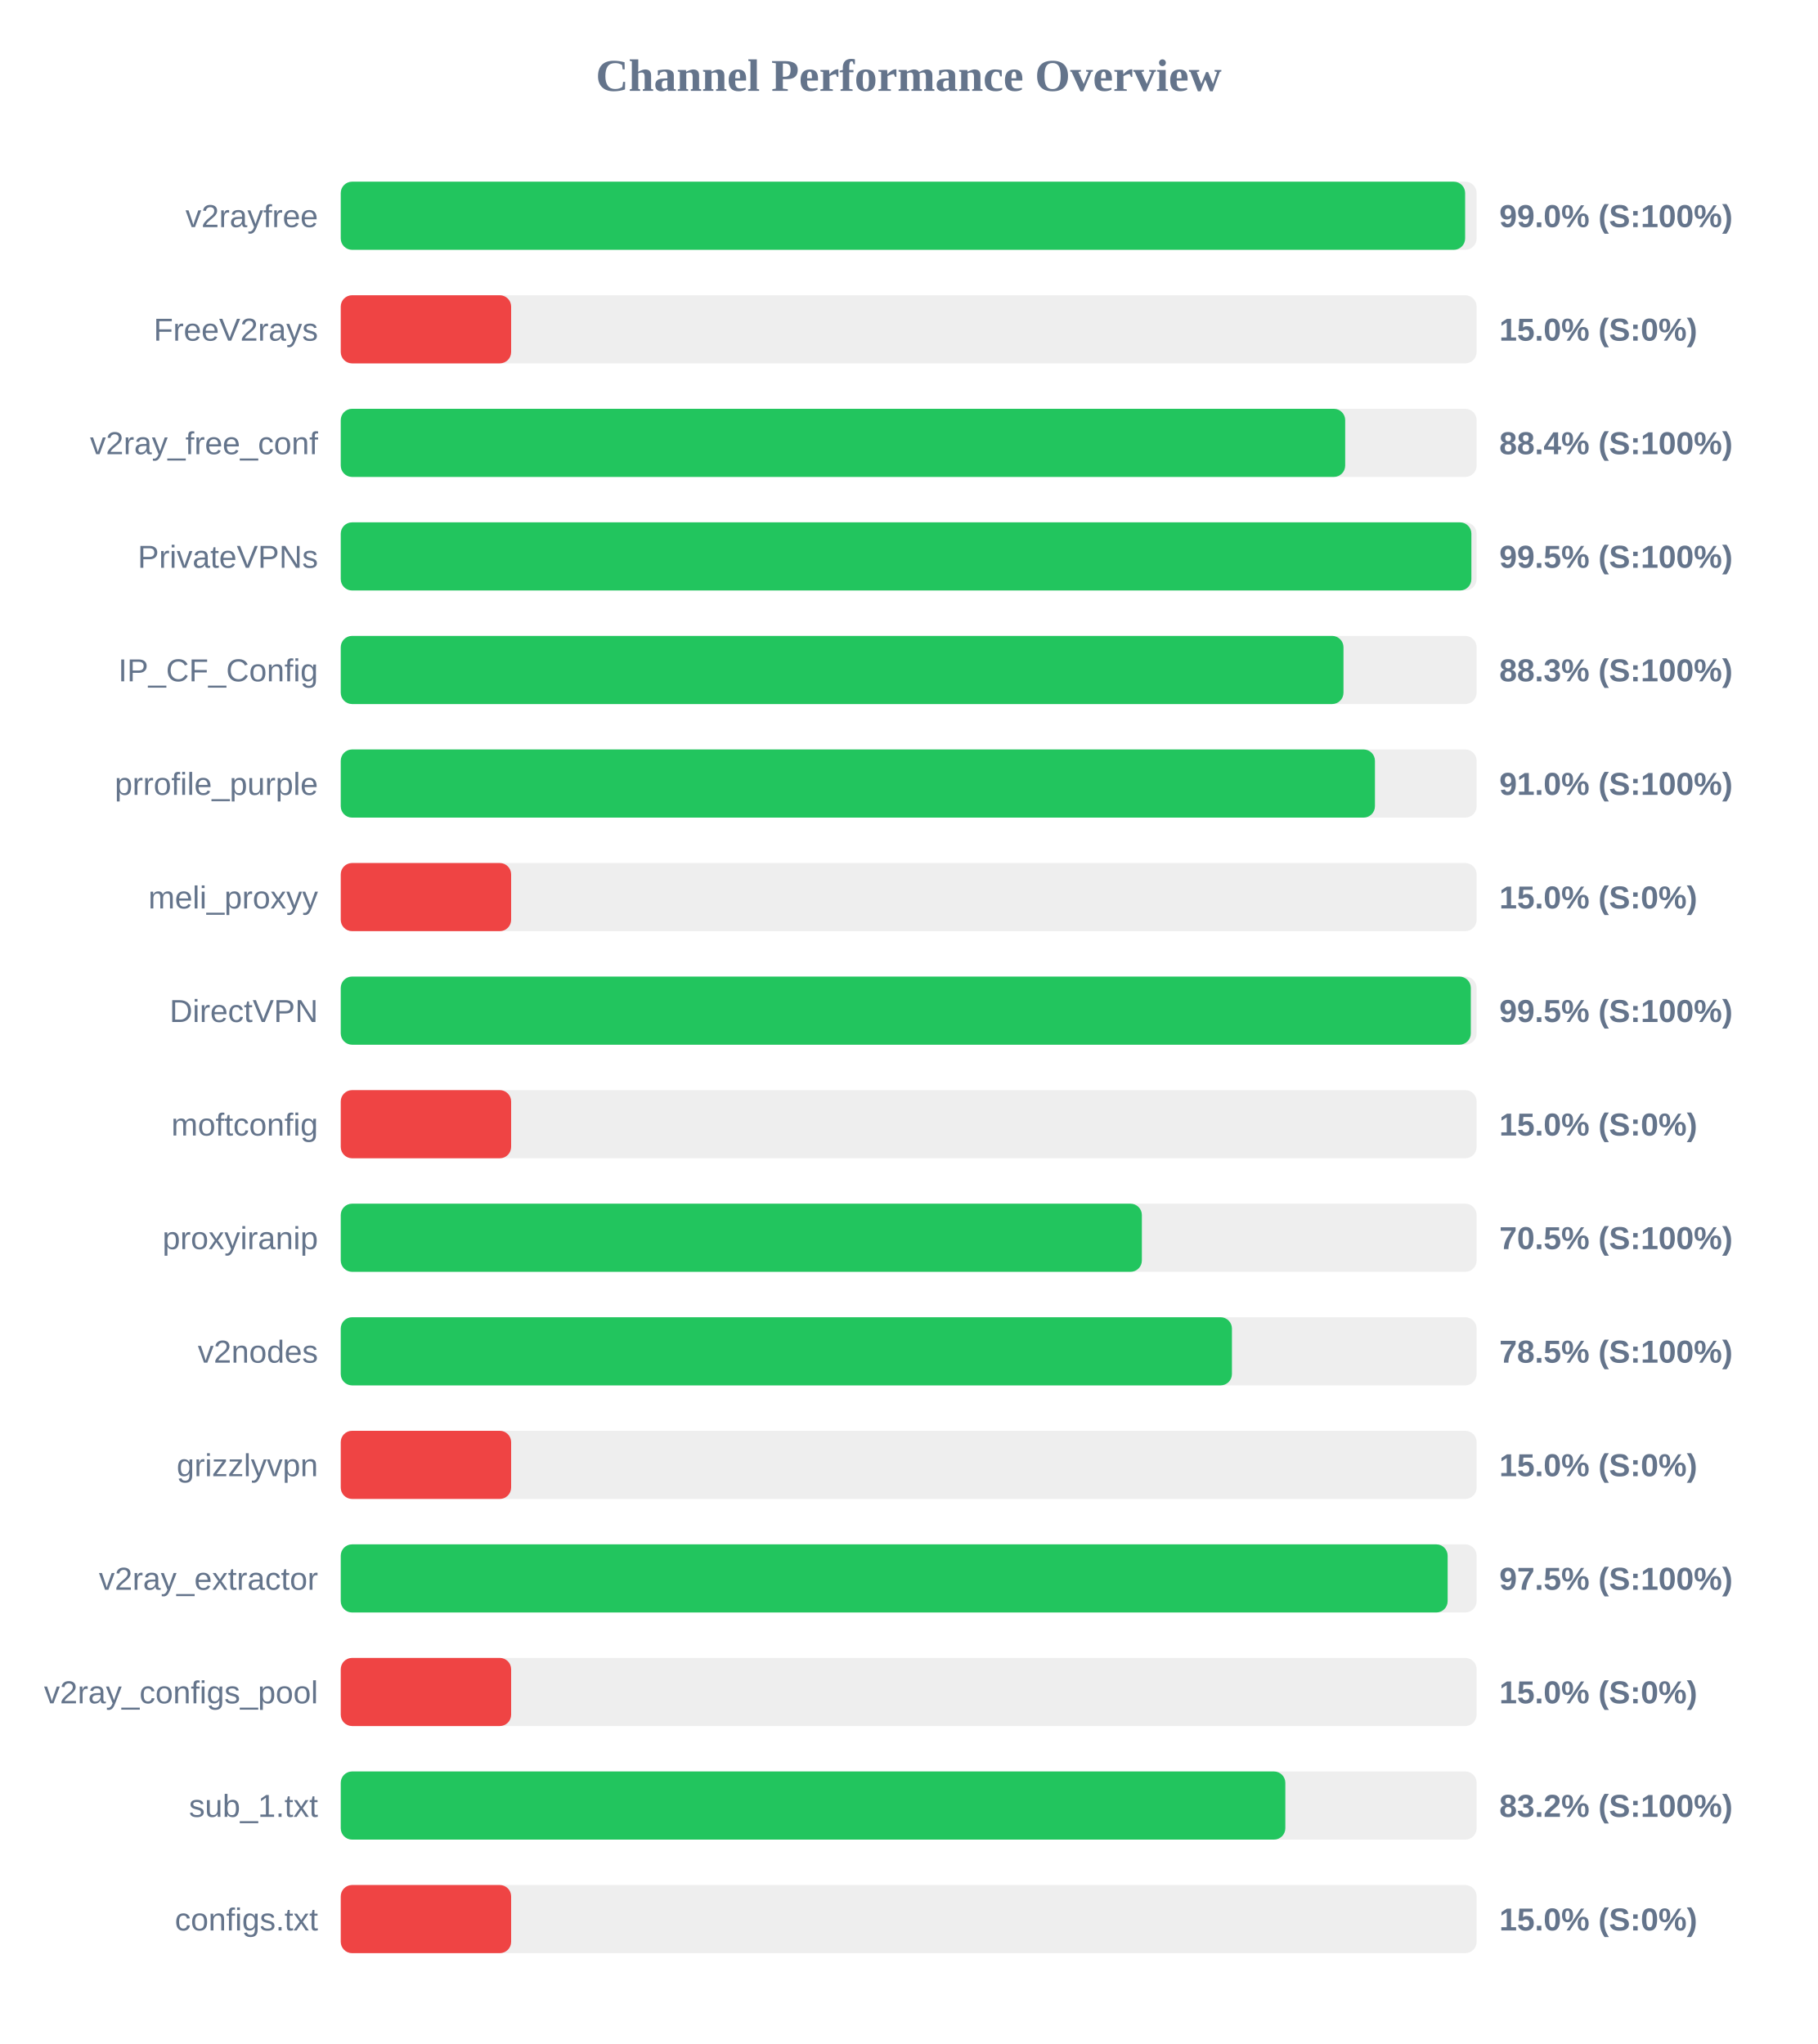
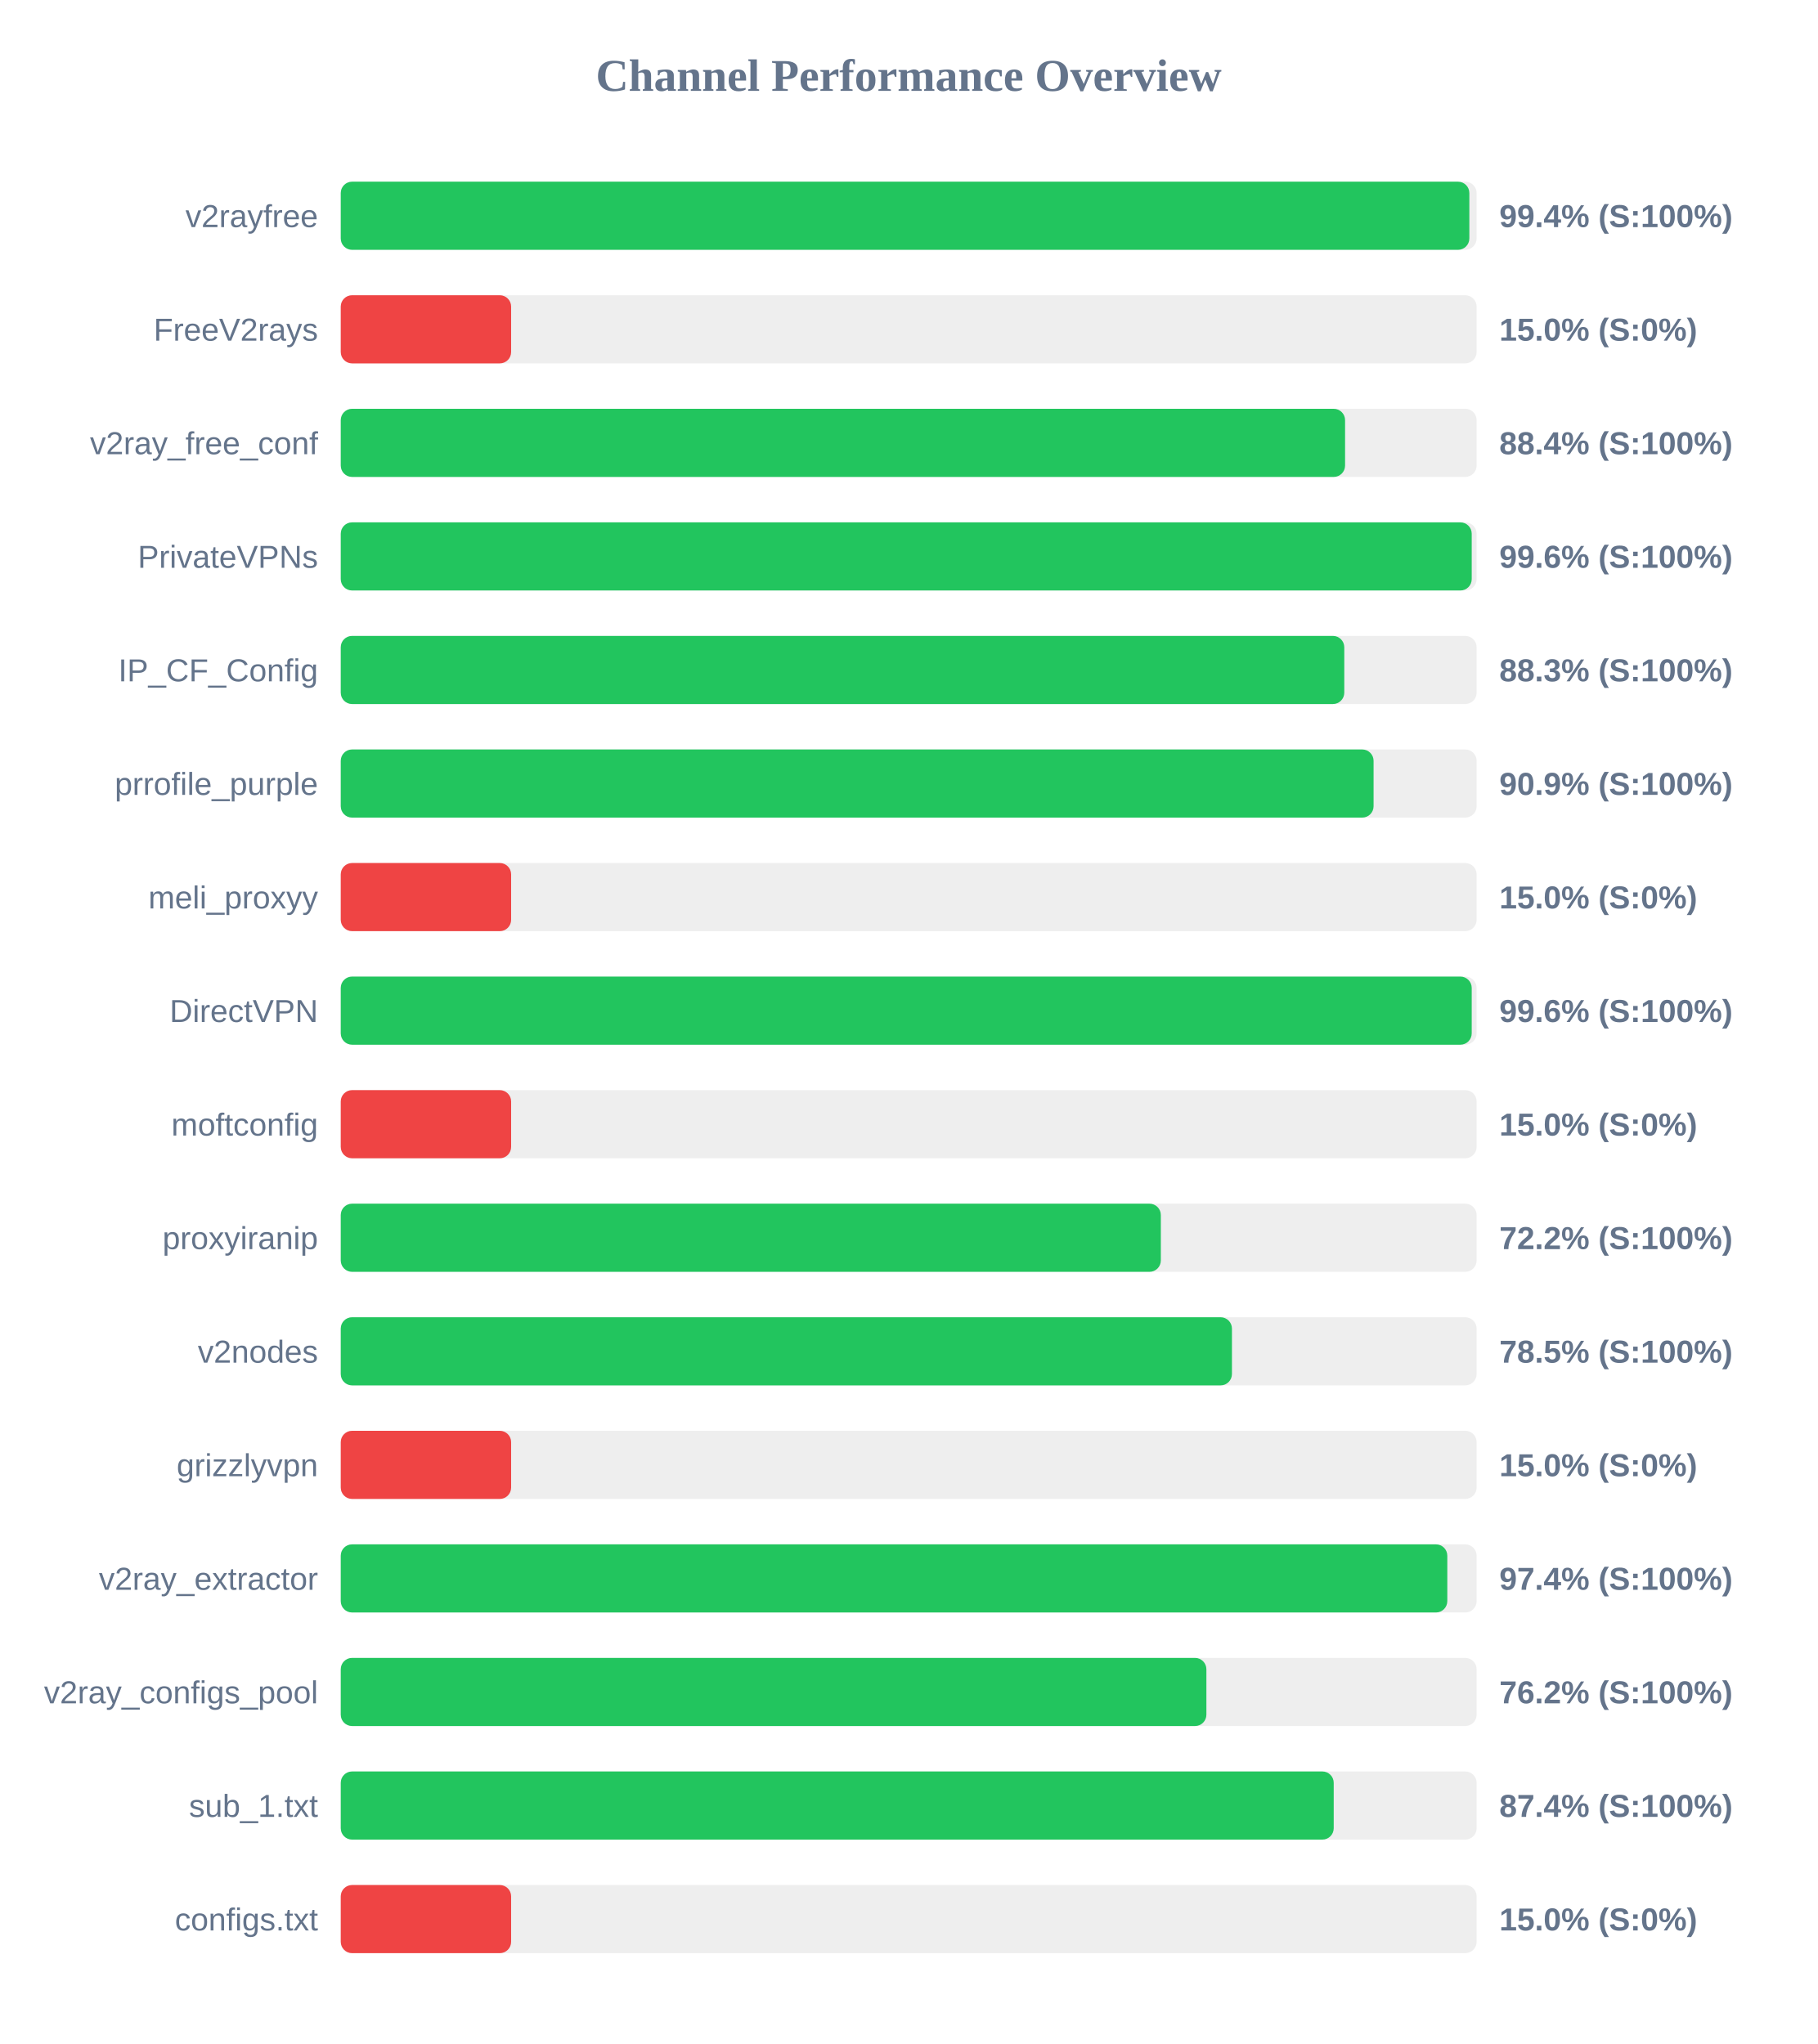
<svg xmlns="http://www.w3.org/2000/svg" width="800" height="900" version="1.1">
  <style>
        .row { font: 14px Arial; fill: #64748b; }
        .score { font: bold 14px Arial; fill: #64748b; }
    </style>
  <text x="400" y="40" text-anchor="middle" font-size="20px" font-weight="bold" fill="#64748b">Channel Performance Overview</text>
  <rect x="150" y="80" width="500" height="30" fill="#eee" rx="5" />
-   <rect x="150" y="80" width="494.95" height="30" fill="#22c55e" rx="5" />
+   <rect x="150" y="80" width="496.8" height="30" fill="#22c55e" rx="5" />
  <text x="140" y="100" text-anchor="end" class="row">v2rayfree</text>
-   <text x="660" y="100" text-anchor="start" class="score">99.0% (S:100%)</text>
+   <text x="660" y="100" text-anchor="start" class="score">99.4% (S:100%)</text>
  <rect x="150" y="130" width="500" height="30" fill="#eee" rx="5" />
  <rect x="150" y="130" width="75.0" height="30" fill="#ef4444" rx="5" />
  <text x="140" y="150" text-anchor="end" class="row">FreeV2rays</text>
  <text x="660" y="150" text-anchor="start" class="score">15.0% (S:0%)</text>
  <rect x="150" y="180" width="500" height="30" fill="#eee" rx="5" />
-   <rect x="150" y="180" width="442.15" height="30" fill="#22c55e" rx="5" />
+   <rect x="150" y="180" width="442.1" height="30" fill="#22c55e" rx="5" />
  <text x="140" y="200" text-anchor="end" class="row">v2ray_free_conf</text>
  <text x="660" y="200" text-anchor="start" class="score">88.4% (S:100%)</text>
  <rect x="150" y="230" width="500" height="30" fill="#eee" rx="5" />
-   <rect x="150" y="230" width="497.7" height="30" fill="#22c55e" rx="5" />
+   <rect x="150" y="230" width="497.85" height="30" fill="#22c55e" rx="5" />
  <text x="140" y="250" text-anchor="end" class="row">PrivateVPNs</text>
-   <text x="660" y="250" text-anchor="start" class="score">99.5% (S:100%)</text>
+   <text x="660" y="250" text-anchor="start" class="score">99.6% (S:100%)</text>
  <rect x="150" y="280" width="500" height="30" fill="#eee" rx="5" />
-   <rect x="150" y="280" width="441.4" height="30" fill="#22c55e" rx="5" />
+   <rect x="150" y="280" width="441.75" height="30" fill="#22c55e" rx="5" />
  <text x="140" y="300" text-anchor="end" class="row">IP_CF_Config</text>
  <text x="660" y="300" text-anchor="start" class="score">88.3% (S:100%)</text>
  <rect x="150" y="330" width="500" height="30" fill="#eee" rx="5" />
-   <rect x="150" y="330" width="455.25" height="30" fill="#22c55e" rx="5" />
+   <rect x="150" y="330" width="454.65" height="30" fill="#22c55e" rx="5" />
  <text x="140" y="350" text-anchor="end" class="row">prrofile_purple</text>
-   <text x="660" y="350" text-anchor="start" class="score">91.0% (S:100%)</text>
+   <text x="660" y="350" text-anchor="start" class="score">90.9% (S:100%)</text>
  <rect x="150" y="380" width="500" height="30" fill="#eee" rx="5" />
  <rect x="150" y="380" width="75.0" height="30" fill="#ef4444" rx="5" />
  <text x="140" y="400" text-anchor="end" class="row">meli_proxyy</text>
  <text x="660" y="400" text-anchor="start" class="score">15.0% (S:0%)</text>
  <rect x="150" y="430" width="500" height="30" fill="#eee" rx="5" />
-   <rect x="150" y="430" width="497.45" height="30" fill="#22c55e" rx="5" />
+   <rect x="150" y="430" width="497.85" height="30" fill="#22c55e" rx="5" />
  <text x="140" y="450" text-anchor="end" class="row">DirectVPN</text>
-   <text x="660" y="450" text-anchor="start" class="score">99.5% (S:100%)</text>
+   <text x="660" y="450" text-anchor="start" class="score">99.6% (S:100%)</text>
  <rect x="150" y="480" width="500" height="30" fill="#eee" rx="5" />
  <rect x="150" y="480" width="75.0" height="30" fill="#ef4444" rx="5" />
  <text x="140" y="500" text-anchor="end" class="row">moftconfig</text>
  <text x="660" y="500" text-anchor="start" class="score">15.0% (S:0%)</text>
  <rect x="150" y="530" width="500" height="30" fill="#eee" rx="5" />
-   <rect x="150" y="530" width="352.65" height="30" fill="#22c55e" rx="5" />
+   <rect x="150" y="530" width="361.0" height="30" fill="#22c55e" rx="5" />
  <text x="140" y="550" text-anchor="end" class="row">proxyiranip</text>
-   <text x="660" y="550" text-anchor="start" class="score">70.5% (S:100%)</text>
+   <text x="660" y="550" text-anchor="start" class="score">72.2% (S:100%)</text>
  <rect x="150" y="580" width="500" height="30" fill="#eee" rx="5" />
  <rect x="150" y="580" width="392.3" height="30" fill="#22c55e" rx="5" />
  <text x="140" y="600" text-anchor="end" class="row">v2nodes</text>
  <text x="660" y="600" text-anchor="start" class="score">78.5% (S:100%)</text>
  <rect x="150" y="630" width="500" height="30" fill="#eee" rx="5" />
  <rect x="150" y="630" width="75.0" height="30" fill="#ef4444" rx="5" />
  <text x="140" y="650" text-anchor="end" class="row">grizzlyvpn</text>
  <text x="660" y="650" text-anchor="start" class="score">15.0% (S:0%)</text>
  <rect x="150" y="680" width="500" height="30" fill="#eee" rx="5" />
-   <rect x="150" y="680" width="487.25" height="30" fill="#22c55e" rx="5" />
+   <rect x="150" y="680" width="487.1" height="30" fill="#22c55e" rx="5" />
  <text x="140" y="700" text-anchor="end" class="row">v2ray_extractor</text>
-   <text x="660" y="700" text-anchor="start" class="score">97.5% (S:100%)</text>
+   <text x="660" y="700" text-anchor="start" class="score">97.4% (S:100%)</text>
  <rect x="150" y="730" width="500" height="30" fill="#eee" rx="5" />
-   <rect x="150" y="730" width="75.0" height="30" fill="#ef4444" rx="5" />
+   <rect x="150" y="730" width="381.05" height="30" fill="#22c55e" rx="5" />
  <text x="140" y="750" text-anchor="end" class="row">v2ray_configs_pool</text>
-   <text x="660" y="750" text-anchor="start" class="score">15.0% (S:0%)</text>
+   <text x="660" y="750" text-anchor="start" class="score">76.2% (S:100%)</text>
  <rect x="150" y="780" width="500" height="30" fill="#eee" rx="5" />
-   <rect x="150" y="780" width="415.8" height="30" fill="#22c55e" rx="5" />
+   <rect x="150" y="780" width="437.1" height="30" fill="#22c55e" rx="5" />
  <text x="140" y="800" text-anchor="end" class="row">sub_1.txt</text>
-   <text x="660" y="800" text-anchor="start" class="score">83.2% (S:100%)</text>
+   <text x="660" y="800" text-anchor="start" class="score">87.4% (S:100%)</text>
  <rect x="150" y="830" width="500" height="30" fill="#eee" rx="5" />
  <rect x="150" y="830" width="75.0" height="30" fill="#ef4444" rx="5" />
  <text x="140" y="850" text-anchor="end" class="row">configs.txt</text>
  <text x="660" y="850" text-anchor="start" class="score">15.0% (S:0%)</text>
</svg>
